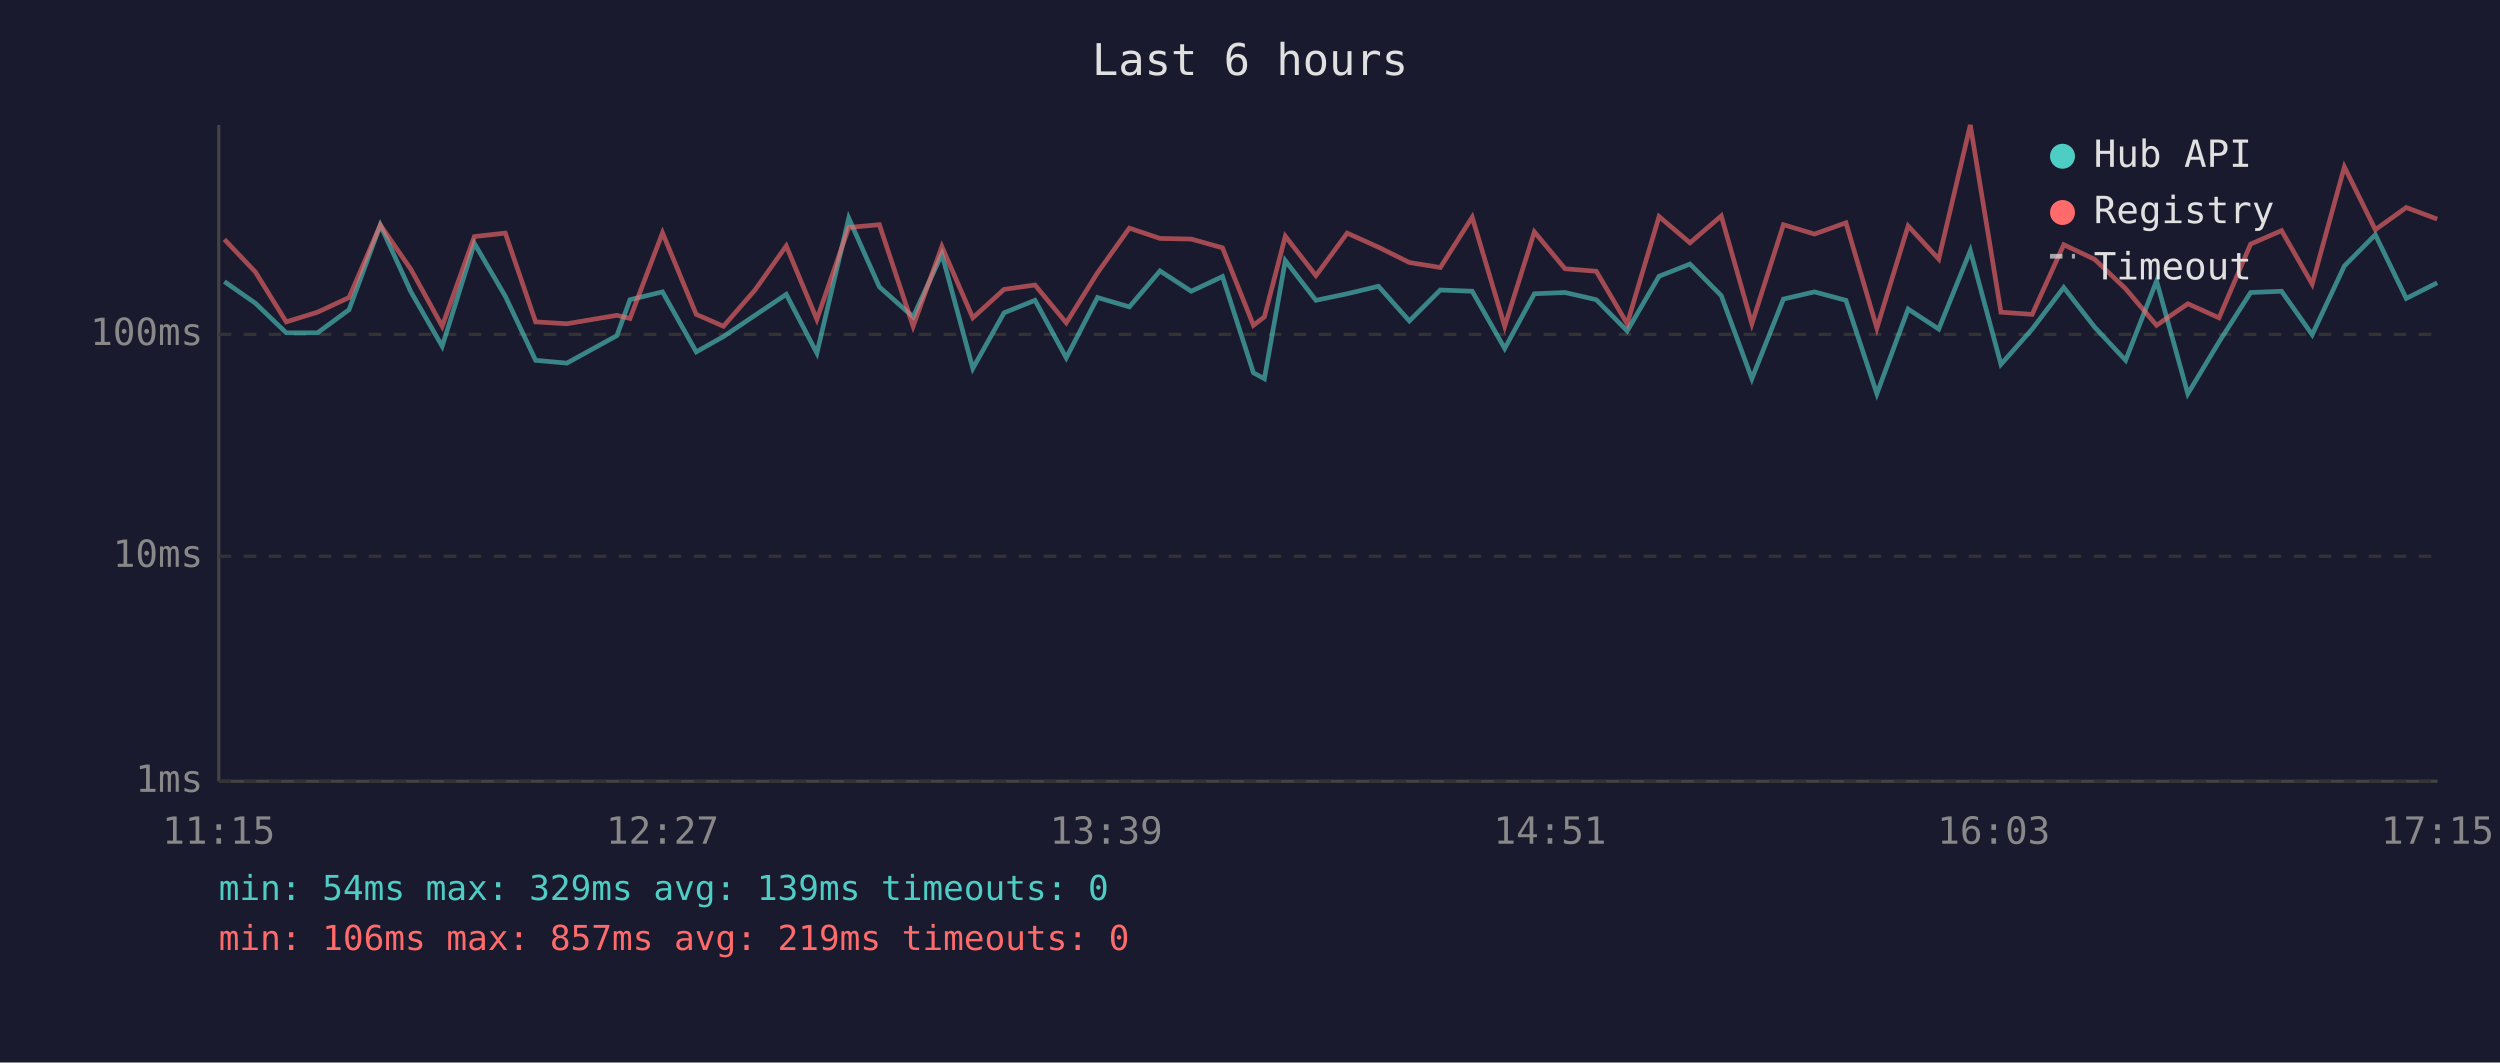
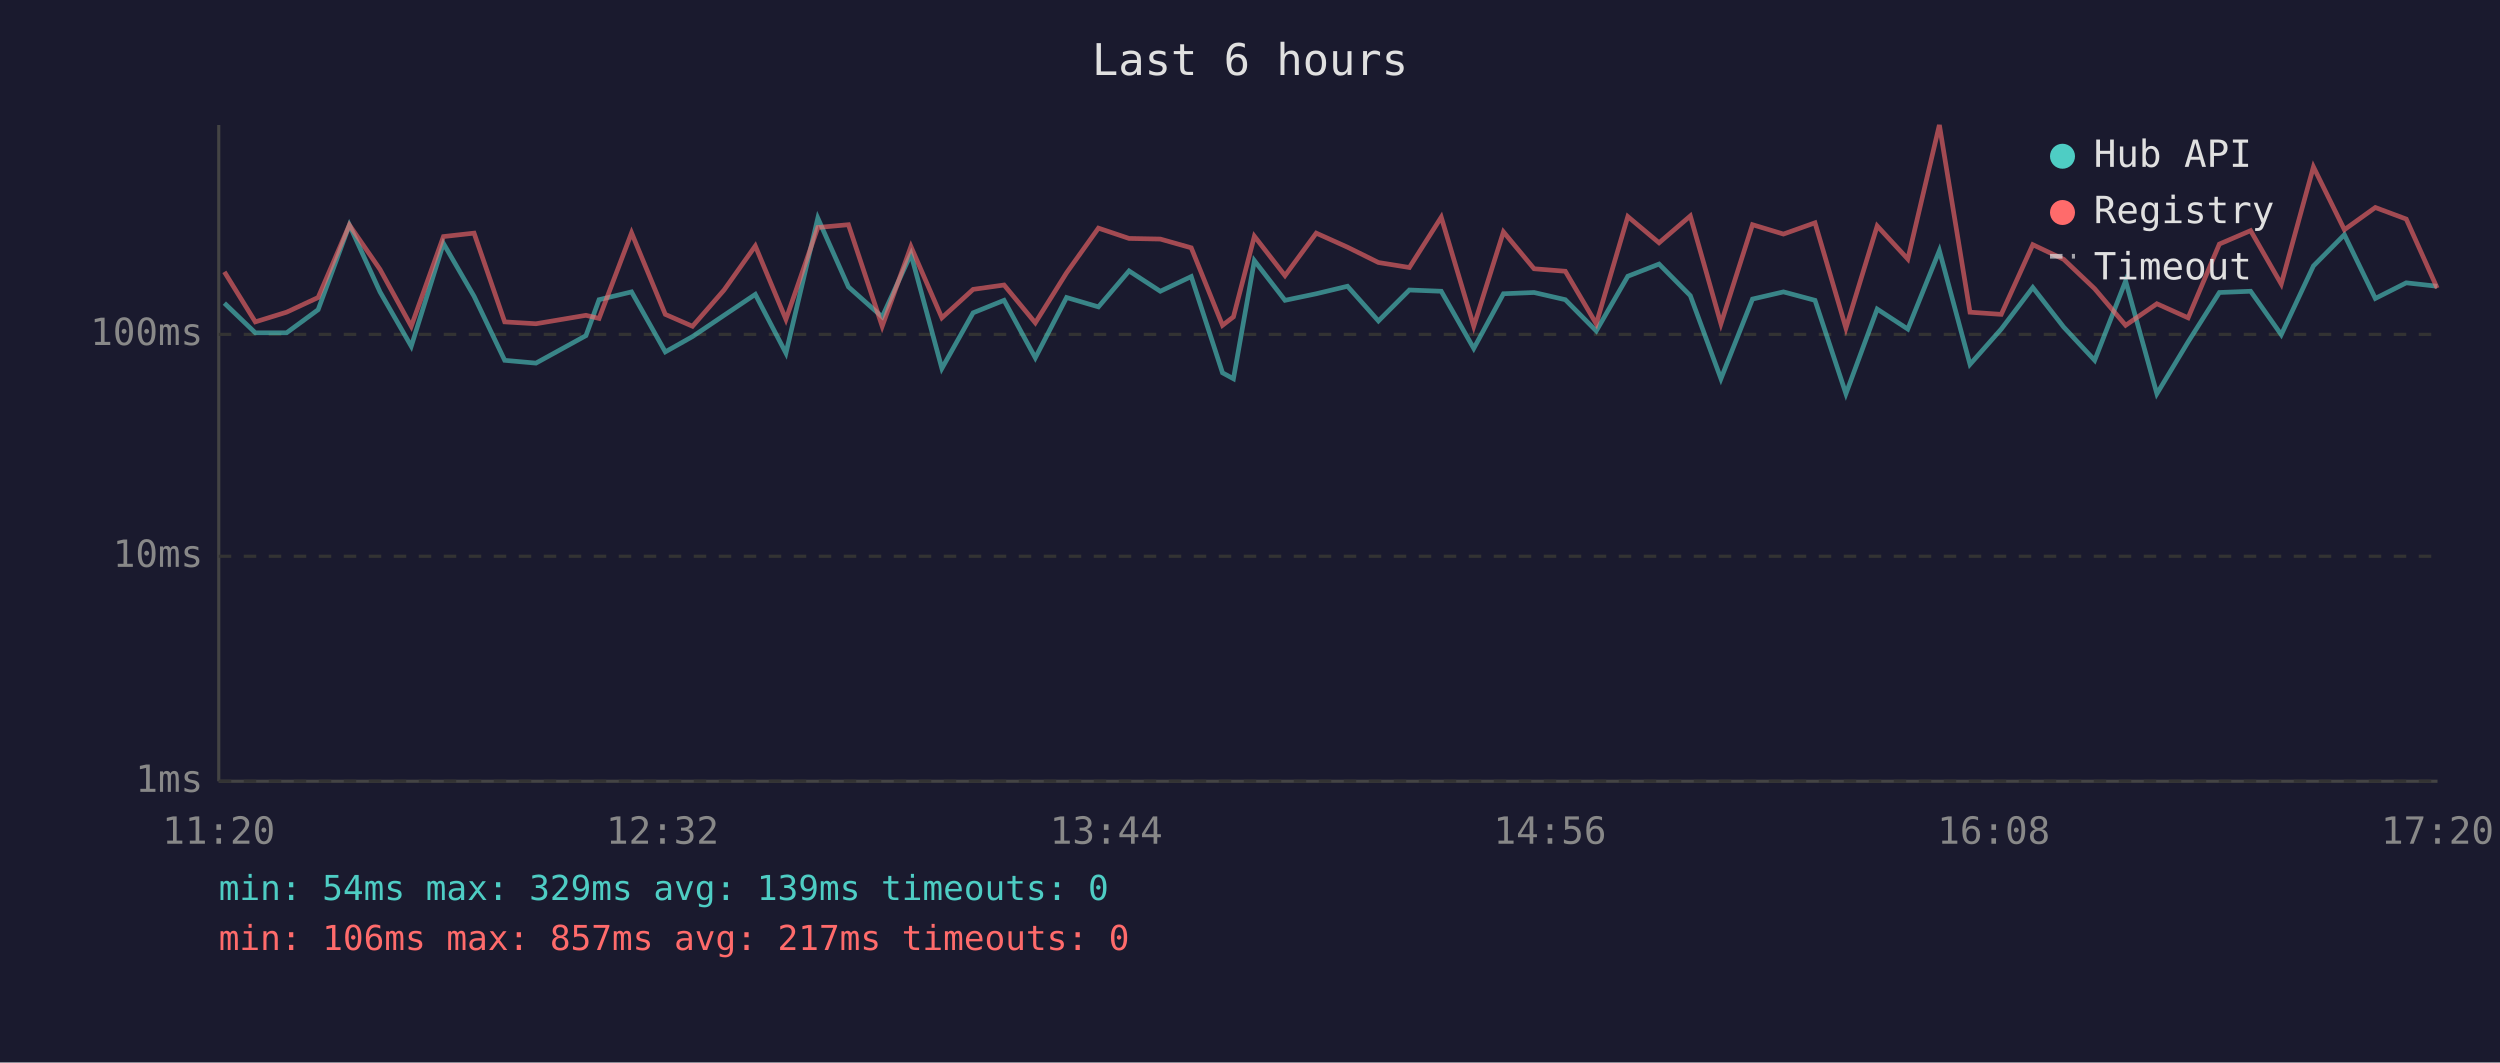
<svg xmlns="http://www.w3.org/2000/svg" viewBox="0 0 800 340" font-family="monospace" font-size="12">
  <rect width="800" height="340" fill="#1a1a2e" />
  <text x="400" y="24" fill="#e0e0e0" font-size="14" text-anchor="middle">Last 6 hours</text>
  <line x1="70" y1="40" x2="70" y2="250" stroke="#444" stroke-width="1" />
  <line x1="70" y1="250" x2="780" y2="250" stroke="#444" stroke-width="1" />
  <line x1="70" y1="250" x2="780" y2="250" stroke="#333" stroke-width="1" stroke-dasharray="4" />
  <text x="65" y="250" fill="#888" text-anchor="end" dominant-baseline="middle">1ms</text>
  <line x1="70" y1="178" x2="780" y2="178" stroke="#333" stroke-width="1" stroke-dasharray="4" />
  <text x="65" y="178" fill="#888" text-anchor="end" dominant-baseline="middle">10ms</text>
  <line x1="70" y1="107" x2="780" y2="107" stroke="#333" stroke-width="1" stroke-dasharray="4" />
  <text x="65" y="107" fill="#888" text-anchor="end" dominant-baseline="middle">100ms</text>
-   <text x="70" y="270" fill="#888" text-anchor="middle">11:15</text>
-   <text x="212" y="270" fill="#888" text-anchor="middle">12:27</text>
-   <text x="354" y="270" fill="#888" text-anchor="middle">13:39</text>
-   <text x="496" y="270" fill="#888" text-anchor="middle">14:51</text>
-   <text x="638" y="270" fill="#888" text-anchor="middle">16:03</text>
-   <text x="780" y="270" fill="#888" text-anchor="middle">17:15</text>
-   <polyline points="71.8,90.1 81.7,97.0 91.6,106.5 101.6,106.5 111.7,99.1 121.7,72.0 131.5,93.4 141.5,110.8 151.8,77.9 161.7,94.8 171.4,115.3 181.4,116.2 197.4,107.4 201.6,95.9 212.0,93.4 222.8,112.6 231.5,107.7 241.6,100.9 251.6,94.2 261.4,113.0 271.6,69.8 281.4,91.8 292.2,101.4 301.4,81.3 311.3,117.9 321.3,100.1 331.2,96.1 341.2,114.5 351.2,95.2 361.4,98.2 371.2,86.7 381.2,93.2 391.2,88.5 401.1,119.3 404.6,121.2 411.3,83.4 421.1,96.1 431.1,94.0 441.1,91.6 451.0,102.7 460.9,92.8 471.1,93.2 481.5,111.5 491.0,94.0 500.8,93.6 510.8,95.9 520.7,105.9 530.9,88.4 540.8,84.5 550.8,94.6 560.6,121.2 570.7,95.7 580.6,93.4 590.7,96.1 600.6,126.0 610.6,98.9 620.4,105.3 630.5,80.2 640.3,116.6 650.3,105.3 660.4,92.0 670.3,104.7 680.2,115.3 690.1,89.9 700.1,126.0 710.1,109.4 720.2,93.6 730.1,93.2 739.9,107.1 750.2,85.1 760.1,75.1 770.0,95.5 779.9,90.5" fill="none" stroke="#4ecdc4" stroke-width="1.5" opacity="0.6" />
-   <polyline points="71.8,76.6 81.7,87.0 91.6,103.0 101.6,99.9 111.7,95.2 121.7,72.0 131.5,86.2 141.5,104.4 151.8,75.7 161.7,74.6 171.4,103.0 181.4,103.6 197.4,100.9 201.6,101.9 212.0,74.5 222.8,100.6 231.5,104.4 241.6,92.8 251.6,78.7 261.4,102.2 271.6,72.8 281.4,71.9 292.2,104.4 301.4,78.9 311.3,101.7 321.3,92.6 331.2,91.2 341.2,103.3 351.2,87.3 361.4,73.0 371.2,76.3 381.2,76.5 391.2,79.3 401.1,104.1 404.6,101.4 411.3,75.6 421.1,88.2 431.1,74.6 441.1,79.1 451.0,84.0 460.9,85.6 471.1,69.5 481.5,104.4 491.0,74.2 500.8,86.0 510.8,86.8 520.7,103.6 530.9,69.3 540.8,77.7 550.8,69.1 560.6,103.6 570.7,71.9 580.6,74.9 590.7,71.3 600.6,105.0 610.6,72.3 620.4,82.9 630.5,40.0 640.3,99.9 650.3,100.6 660.4,78.3 670.3,83.0 680.2,92.4 690.1,104.1 700.1,97.2 710.1,101.7 720.2,78.1 730.1,73.8 739.9,90.9 750.2,53.4 760.1,73.5 770.0,66.4 779.9,70.1" fill="none" stroke="#ff6b6b" stroke-width="1.5" opacity="0.6" />
+   <text x="70" y="270" fill="#888" text-anchor="middle">11:20</text>
+   <text x="212" y="270" fill="#888" text-anchor="middle">12:32</text>
+   <text x="354" y="270" fill="#888" text-anchor="middle">13:44</text>
+   <text x="496" y="270" fill="#888" text-anchor="middle">14:56</text>
+   <text x="638" y="270" fill="#888" text-anchor="middle">16:08</text>
+   <text x="780" y="270" fill="#888" text-anchor="middle">17:20</text>
+   <polyline points="71.8,97.0 81.7,106.5 91.7,106.5 101.8,99.1 111.8,72.0 121.6,93.4 131.6,110.8 141.9,77.9 151.7,94.8 161.5,115.3 171.5,116.2 187.5,107.4 191.7,95.9 202.1,93.4 212.9,112.6 221.6,107.7 231.7,100.9 241.7,94.2 251.5,113.0 261.7,69.8 271.5,91.8 282.3,101.4 291.5,81.3 301.4,117.9 311.4,100.1 321.3,96.1 331.3,114.5 341.3,95.2 351.5,98.2 361.3,86.7 371.3,93.2 381.2,88.5 391.2,119.3 394.7,121.2 401.4,83.4 411.2,96.1 421.2,94.0 431.2,91.6 441.1,102.7 451.0,92.8 461.2,93.2 471.6,111.5 481.1,94.0 490.9,93.6 500.9,95.9 510.8,105.9 520.9,88.4 530.9,84.5 540.9,94.6 550.7,121.2 560.8,95.7 570.7,93.4 580.8,96.1 590.7,126.0 600.7,98.9 610.5,105.3 620.6,80.2 630.4,116.6 640.4,105.3 650.5,92.0 660.4,104.7 670.3,115.3 680.2,89.9 690.2,126.0 700.2,109.4 710.2,93.6 720.2,93.2 730.0,107.1 740.3,85.1 750.2,75.1 760.1,95.5 770.0,90.5 779.9,91.6" fill="none" stroke="#4ecdc4" stroke-width="1.5" opacity="0.6" />
+   <polyline points="71.8,87.0 81.7,103.0 91.7,99.9 101.8,95.2 111.8,72.0 121.6,86.2 131.6,104.4 141.9,75.7 151.7,74.6 161.5,103.0 171.5,103.6 187.5,100.9 191.7,101.9 202.1,74.5 212.9,100.6 221.6,104.4 231.7,92.8 241.7,78.7 251.5,102.2 261.7,72.8 271.5,71.9 282.3,104.4 291.5,78.9 301.4,101.7 311.4,92.6 321.3,91.2 331.3,103.3 341.3,87.3 351.5,73.0 361.3,76.3 371.3,76.5 381.2,79.3 391.2,104.1 394.7,101.4 401.4,75.6 411.2,88.2 421.2,74.6 431.2,79.1 441.1,84.0 451.0,85.6 461.2,69.5 471.6,104.4 481.1,74.2 490.9,86.0 500.9,86.8 510.8,103.6 520.9,69.3 530.9,77.7 540.9,69.1 550.7,103.6 560.8,71.9 570.7,74.9 580.8,71.3 590.7,105.0 600.7,72.3 610.5,82.9 620.6,40.0 630.4,99.9 640.4,100.6 650.5,78.3 660.4,83.0 670.3,92.4 680.2,104.1 690.2,97.2 700.2,101.7 710.2,78.1 720.2,73.8 730.0,90.9 740.3,53.4 750.2,73.5 760.1,66.4 770.0,70.1 779.9,92.2" fill="none" stroke="#ff6b6b" stroke-width="1.5" opacity="0.6" />
  <circle cx="660" cy="50" r="4" fill="#4ecdc4" />
  <text x="670" y="50" fill="#e0e0e0" dominant-baseline="middle">Hub API</text>
  <circle cx="660" cy="68" r="4" fill="#ff6b6b" />
  <text x="670" y="68" fill="#e0e0e0" dominant-baseline="middle">Registry</text>
  <line x1="656" y1="82" x2="664" y2="82" stroke="#e0e0e0" stroke-width="1.5" stroke-dasharray="4,3" opacity="0.7" />
  <text x="670" y="86" fill="#e0e0e0" dominant-baseline="middle">Timeout</text>
  <text x="70" y="288" fill="#4ecdc4" font-size="11">min: 54ms  max: 329ms  avg: 139ms  timeouts: 0</text>
-   <text x="70" y="304" fill="#ff6b6b" font-size="11">min: 106ms  max: 857ms  avg: 219ms  timeouts: 0</text>
+   <text x="70" y="304" fill="#ff6b6b" font-size="11">min: 106ms  max: 857ms  avg: 217ms  timeouts: 0</text>
</svg>
